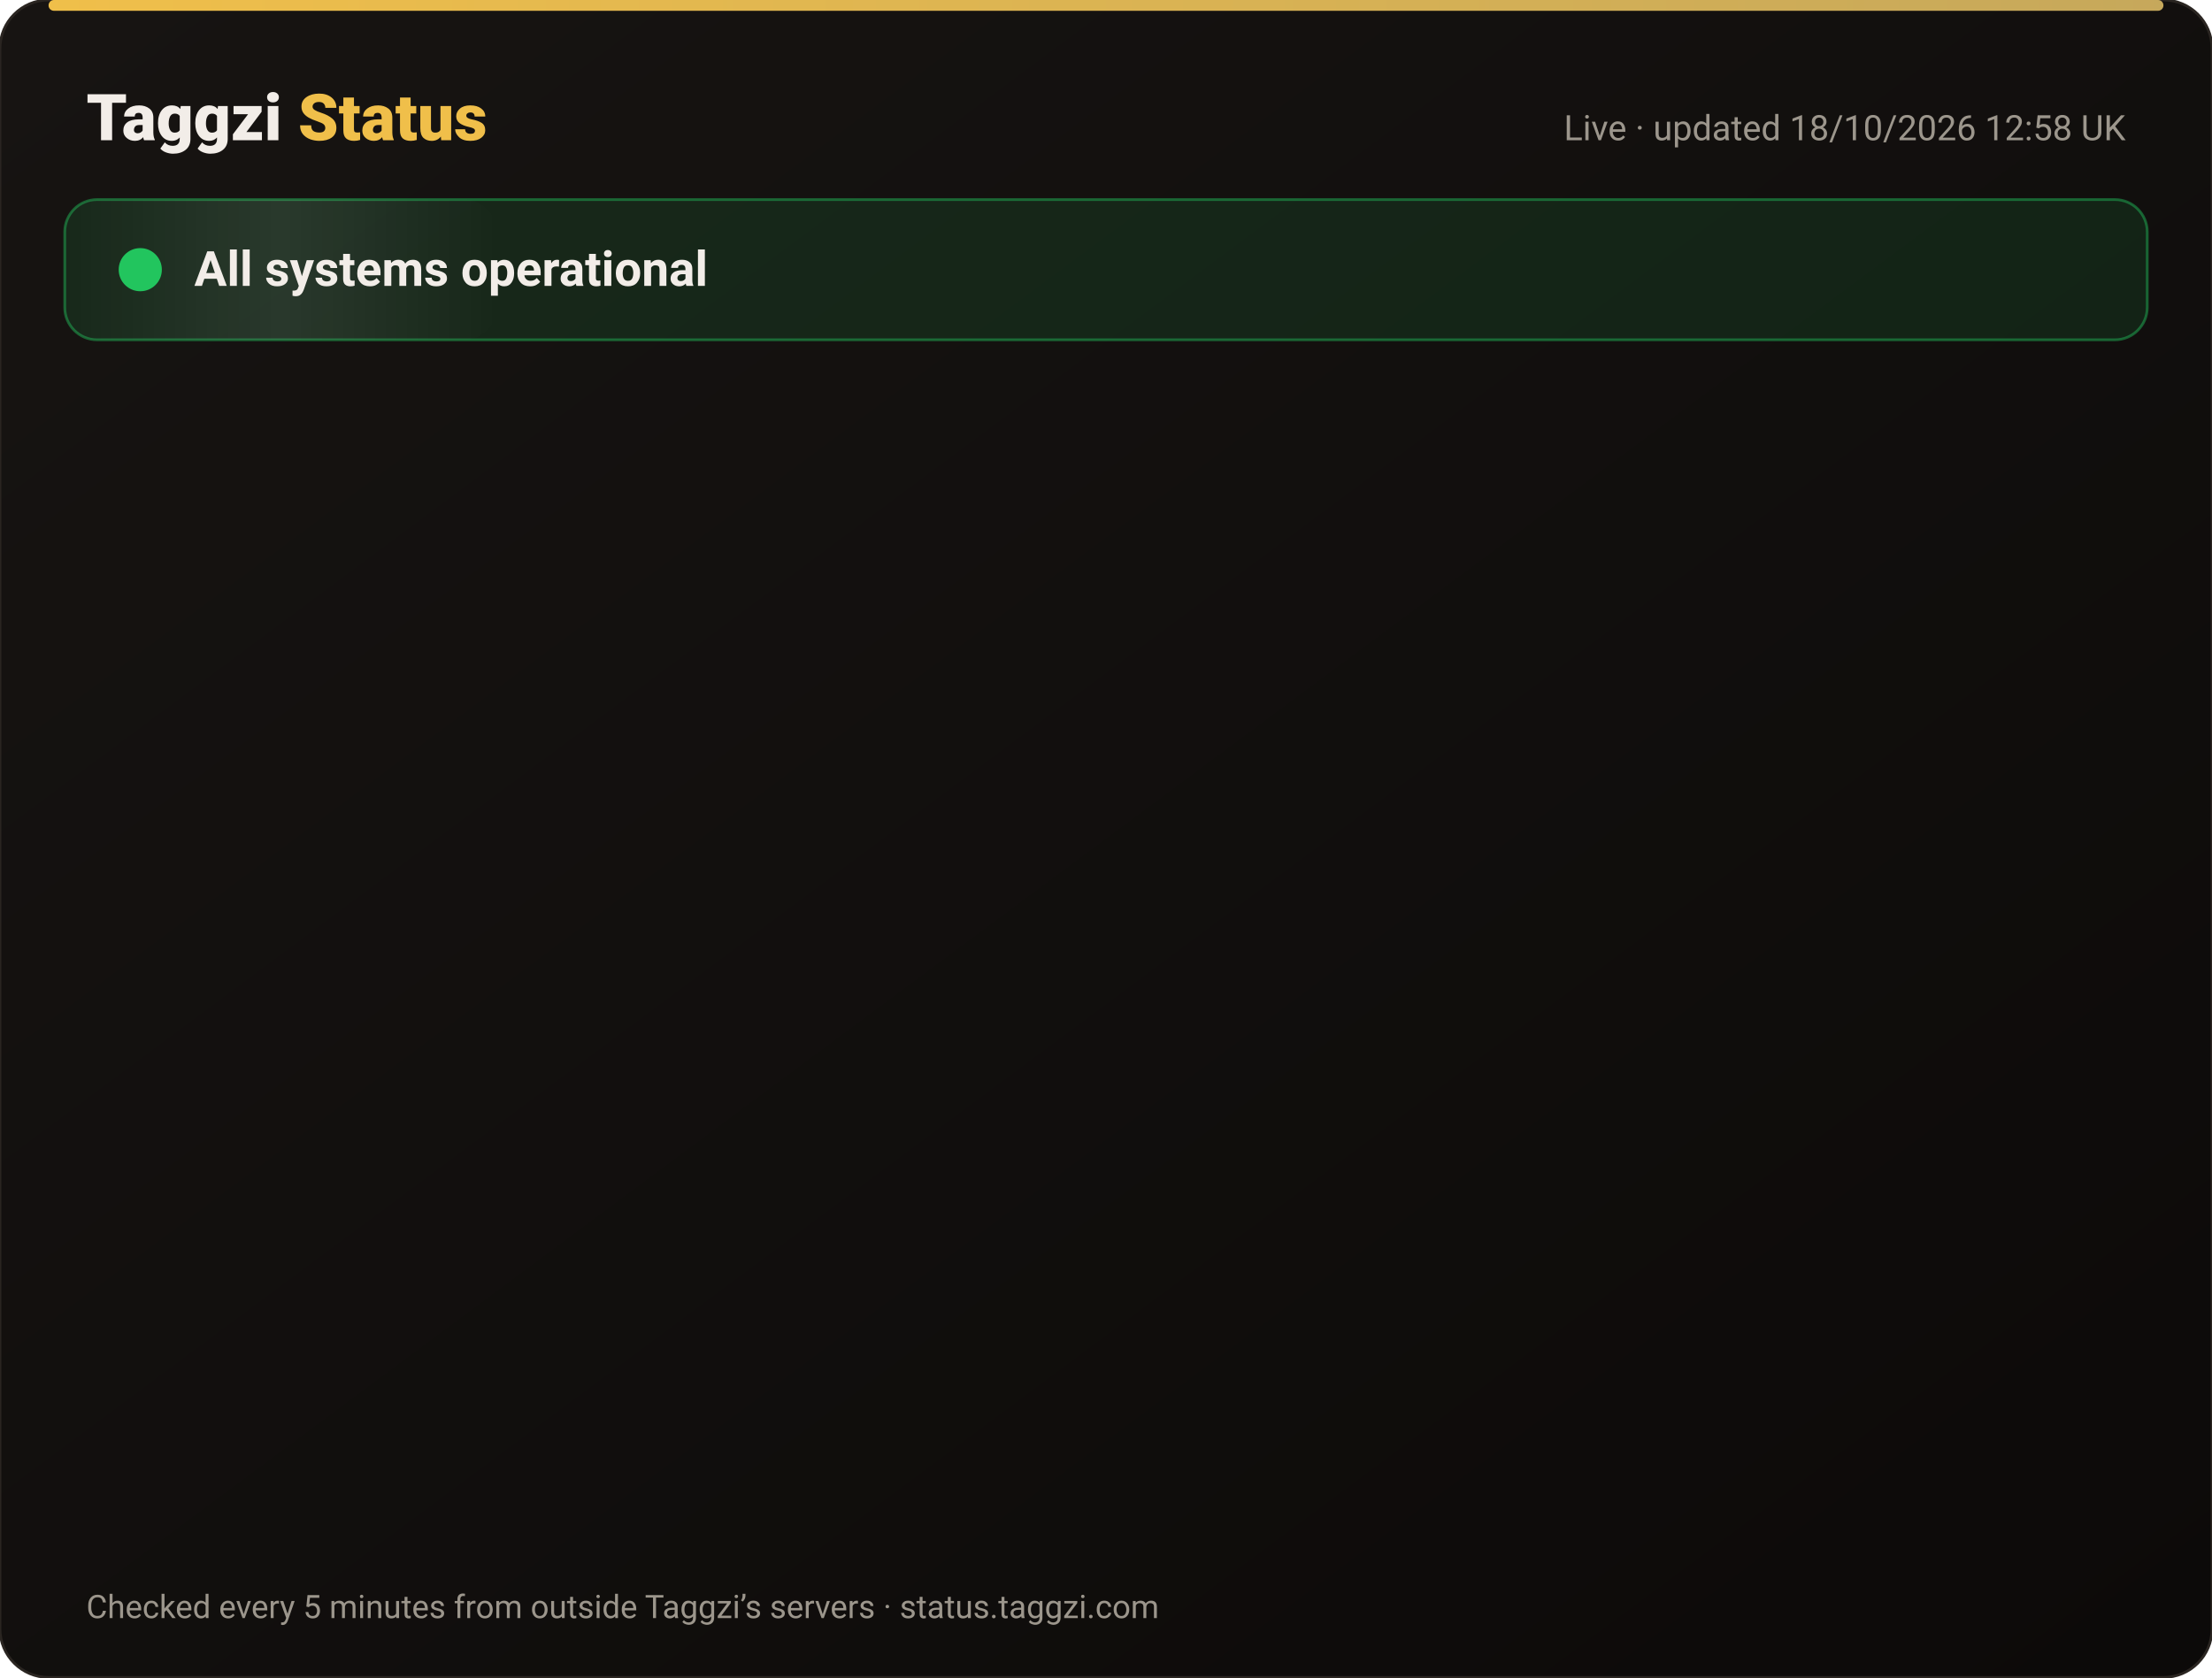
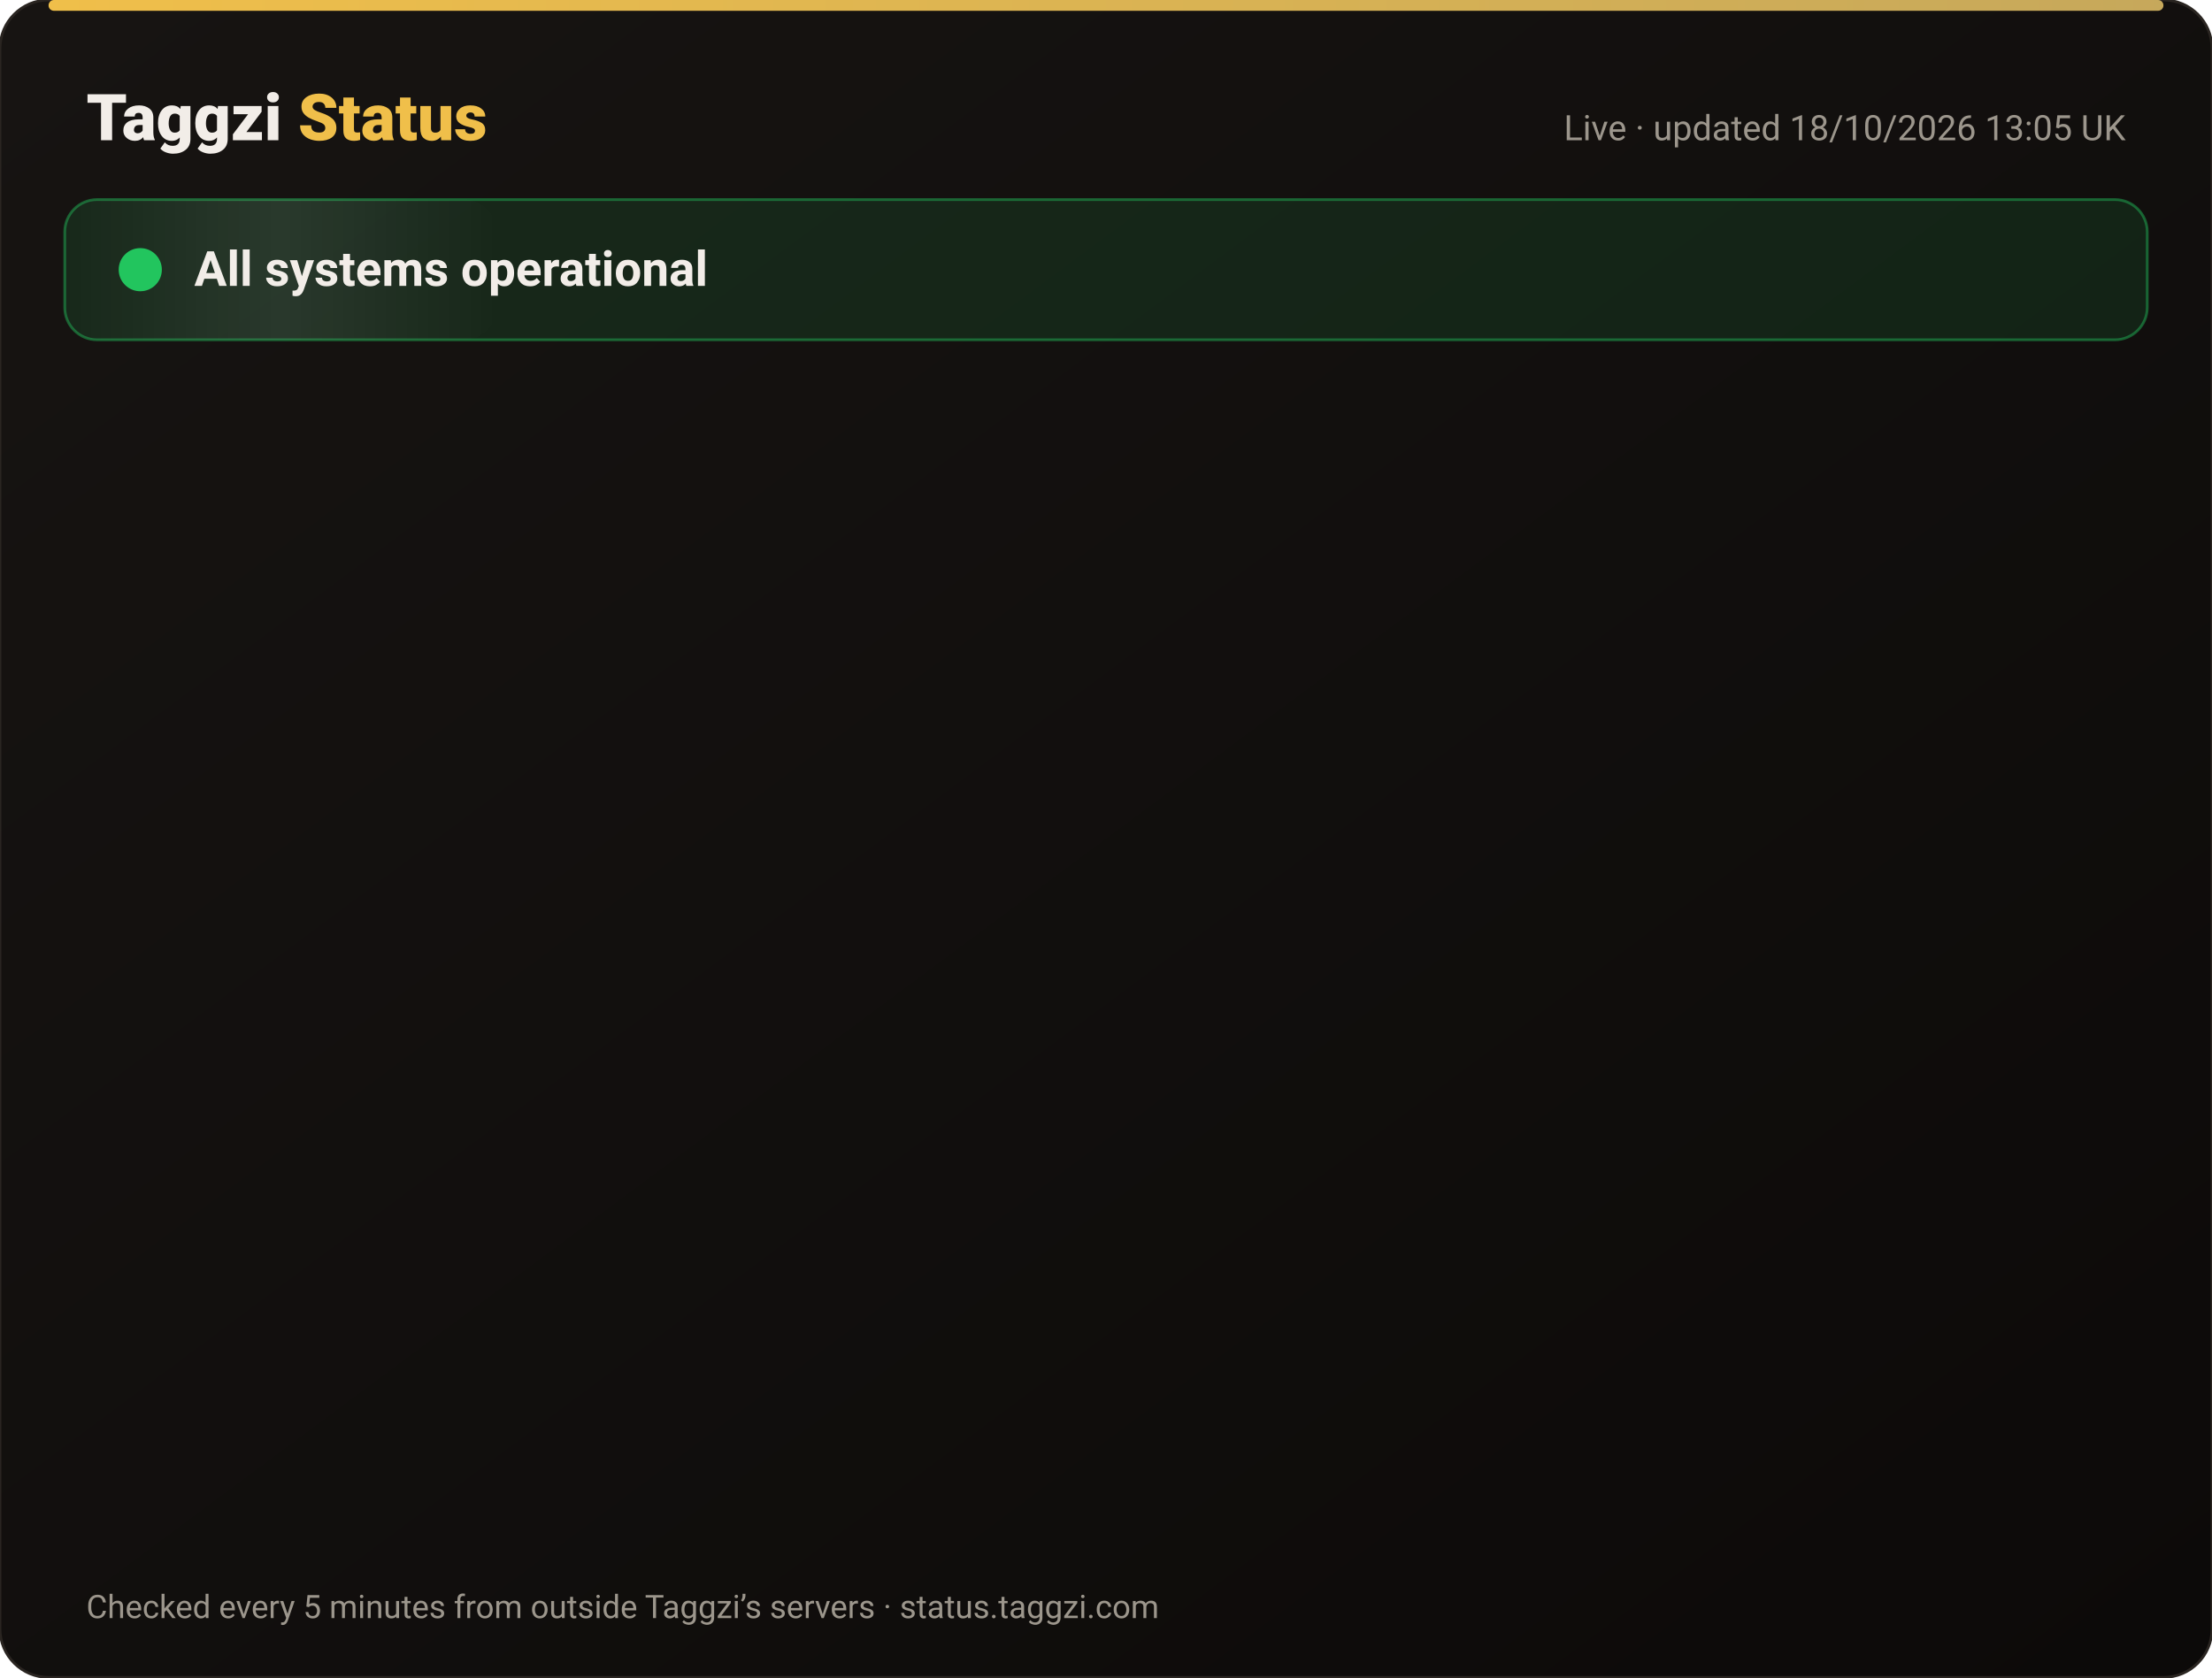
<svg xmlns="http://www.w3.org/2000/svg" width="820" height="622" viewBox="0 0 820 622" font-family="-apple-system,Segoe UI,Roboto,Helvetica,Arial,sans-serif">
  <defs>
    <linearGradient id="bg" x1="0" y1="0" x2="1" y2="1">
      <stop offset="0" stop-color="#171412" />
      <stop offset="1" stop-color="#0C0A09" />
    </linearGradient>
    <linearGradient id="gold" x1="0" x2="1">
      <stop offset="0" stop-color="#F0BF4A" />
      <stop offset="1" stop-color="#c6a85b" />
    </linearGradient>
    <linearGradient id="shine" x1="0" x2="1">
      <stop offset="0" stop-color="#fff" stop-opacity="0" />
      <stop offset=".5" stop-color="#fff" stop-opacity=".08" />
      <stop offset="1" stop-color="#fff" stop-opacity="0" />
    </linearGradient>
  </defs>
  <rect width="820" height="622" rx="18" fill="url(#bg)" stroke="#2a2521" />
  <rect x="18" y="0" width="784" height="4" rx="2" fill="url(#gold)" />
  <text x="32" y="52" font-size="24" font-weight="800" fill="#F2EDE8">Taggzi <tspan fill="#F0BF4A">Status</tspan>
  </text>
-   <text x="788" y="52" font-size="13" fill="#9C968C" text-anchor="end">Live · updated 18/10/2026 12:58 UK</text>
+   <text x="788" y="52" font-size="13" fill="#9C968C" text-anchor="end">Live · updated 18/10/2026 13:05 UK</text>
  <rect x="24" y="74" width="772" height="52" rx="12" fill="#22c55e" fill-opacity=".12" stroke="#22c55e" stroke-opacity=".45" />
  <rect x="24" y="74" width="160" height="52" rx="12" fill="url(#shine)">
    <animate attributeName="x" from="-160" to="820" dur="4s" repeatCount="indefinite" />
  </rect>
  <circle cx="52" cy="100" r="7" fill="#22c55e" />
  <circle cx="52" cy="100" r="7" fill="none" stroke="#22c55e" stroke-width="2">
    <animate attributeName="r" values="7;15;7" dur="2s" repeatCount="indefinite" />
    <animate attributeName="opacity" values=".9;0;.9" dur="2s" repeatCount="indefinite" />
  </circle>
  <text x="72" y="106" font-size="18" font-weight="700" fill="#F2EDE8">All systems operational</text>
  <g opacity="0">
    <animate attributeName="opacity" from="0" to="1" begin="0.00s" dur=".6s" fill="freeze" />
    <line x1="32" y1="188" x2="788" y2="188" stroke="#2a2521" />
    <circle cx="44" cy="166" r="6" fill="#22c55e">
      <animate attributeName="opacity" values="1;.45;1" dur="2.4s" begin="0.00s" repeatCount="indefinite" />
    </circle>
    <text x="62" y="171" font-size="15" font-weight="650" fill="#F2EDE8">Website</text>
    <text x="630" y="171" font-size="13" fill="#9C968C" text-anchor="end">100.00% uptime</text>
    <rect x="648" y="154" width="140" height="24" rx="12" fill="#22c55e" fill-opacity=".14" stroke="#22c55e" stroke-opacity=".5" />
    <text x="718" y="171" font-size="12" font-weight="700" fill="#22c55e" text-anchor="middle">Operational</text>
  </g>
  <g opacity="0">
    <animate attributeName="opacity" from="0" to="1" begin="0.15s" dur=".6s" fill="freeze" />
    <line x1="32" y1="234" x2="788" y2="234" stroke="#2a2521" />
    <circle cx="44" cy="212" r="6" fill="#22c55e">
      <animate attributeName="opacity" values="1;.45;1" dur="2.4s" begin="0.15s" repeatCount="indefinite" />
    </circle>
    <text x="62" y="217" font-size="15" font-weight="650" fill="#F2EDE8">Tag scans</text>
    <text x="630" y="217" font-size="13" fill="#9C968C" text-anchor="end">100.00% uptime</text>
    <rect x="648" y="200" width="140" height="24" rx="12" fill="#22c55e" fill-opacity=".14" stroke="#22c55e" stroke-opacity=".5" />
    <text x="718" y="217" font-size="12" font-weight="700" fill="#22c55e" text-anchor="middle">Operational</text>
  </g>
  <g opacity="0">
    <animate attributeName="opacity" from="0" to="1" begin="0.30s" dur=".6s" fill="freeze" />
    <line x1="32" y1="280" x2="788" y2="280" stroke="#2a2521" />
    <circle cx="44" cy="258" r="6" fill="#22c55e">
      <animate attributeName="opacity" values="1;.45;1" dur="2.4s" begin="0.30s" repeatCount="indefinite" />
    </circle>
    <text x="62" y="263" font-size="15" font-weight="650" fill="#F2EDE8">Manual tag lookup</text>
    <text x="630" y="263" font-size="13" fill="#9C968C" text-anchor="end">100.00% uptime</text>
    <rect x="648" y="246" width="140" height="24" rx="12" fill="#22c55e" fill-opacity=".14" stroke="#22c55e" stroke-opacity=".5" />
    <text x="718" y="263" font-size="12" font-weight="700" fill="#22c55e" text-anchor="middle">Operational</text>
  </g>
  <g opacity="0">
    <animate attributeName="opacity" from="0" to="1" begin="0.45s" dur=".6s" fill="freeze" />
    <line x1="32" y1="326" x2="788" y2="326" stroke="#2a2521" />
    <circle cx="44" cy="304" r="6" fill="#22c55e">
      <animate attributeName="opacity" values="1;.45;1" dur="2.4s" begin="0.45s" repeatCount="indefinite" />
    </circle>
    <text x="62" y="309" font-size="15" font-weight="650" fill="#F2EDE8">App &amp; login</text>
    <text x="630" y="309" font-size="13" fill="#9C968C" text-anchor="end">100.00% uptime</text>
    <rect x="648" y="292" width="140" height="24" rx="12" fill="#22c55e" fill-opacity=".14" stroke="#22c55e" stroke-opacity=".5" />
    <text x="718" y="309" font-size="12" font-weight="700" fill="#22c55e" text-anchor="middle">Operational</text>
  </g>
  <g opacity="0">
    <animate attributeName="opacity" from="0" to="1" begin="0.60s" dur=".6s" fill="freeze" />
    <line x1="32" y1="372" x2="788" y2="372" stroke="#2a2521" />
    <circle cx="44" cy="350" r="6" fill="#22c55e">
      <animate attributeName="opacity" values="1;.45;1" dur="2.4s" begin="0.60s" repeatCount="indefinite" />
    </circle>
    <text x="62" y="355" font-size="15" font-weight="650" fill="#F2EDE8">Community alerts</text>
    <text x="630" y="355" font-size="13" fill="#9C968C" text-anchor="end">100.00% uptime</text>
    <rect x="648" y="338" width="140" height="24" rx="12" fill="#22c55e" fill-opacity=".14" stroke="#22c55e" stroke-opacity=".5" />
    <text x="718" y="355" font-size="12" font-weight="700" fill="#22c55e" text-anchor="middle">Operational</text>
  </g>
  <g opacity="0">
    <animate attributeName="opacity" from="0" to="1" begin="0.75s" dur=".6s" fill="freeze" />
    <line x1="32" y1="418" x2="788" y2="418" stroke="#2a2521" />
    <circle cx="44" cy="396" r="6" fill="#22c55e">
      <animate attributeName="opacity" values="1;.45;1" dur="2.4s" begin="0.75s" repeatCount="indefinite" />
    </circle>
    <text x="62" y="401" font-size="15" font-weight="650" fill="#F2EDE8">Private calling</text>
    <text x="630" y="401" font-size="13" fill="#9C968C" text-anchor="end">100.00% uptime</text>
    <rect x="648" y="384" width="140" height="24" rx="12" fill="#22c55e" fill-opacity=".14" stroke="#22c55e" stroke-opacity=".5" />
    <text x="718" y="401" font-size="12" font-weight="700" fill="#22c55e" text-anchor="middle">Operational</text>
  </g>
  <g opacity="0">
    <animate attributeName="opacity" from="0" to="1" begin="0.90s" dur=".6s" fill="freeze" />
    <line x1="32" y1="464" x2="788" y2="464" stroke="#2a2521" />
    <circle cx="44" cy="442" r="6" fill="#22c55e">
      <animate attributeName="opacity" values="1;.45;1" dur="2.4s" begin="0.90s" repeatCount="indefinite" />
    </circle>
    <text x="62" y="447" font-size="15" font-weight="650" fill="#F2EDE8">Payments</text>
    <text x="630" y="447" font-size="13" fill="#9C968C" text-anchor="end">99.98% uptime</text>
    <rect x="648" y="430" width="140" height="24" rx="12" fill="#22c55e" fill-opacity=".14" stroke="#22c55e" stroke-opacity=".5" />
    <text x="718" y="447" font-size="12" font-weight="700" fill="#22c55e" text-anchor="middle">Operational</text>
  </g>
  <g opacity="0">
    <animate attributeName="opacity" from="0" to="1" begin="1.05s" dur=".6s" fill="freeze" />
    <line x1="32" y1="510" x2="788" y2="510" stroke="#2a2521" />
    <circle cx="44" cy="488" r="6" fill="#22c55e">
      <animate attributeName="opacity" values="1;.45;1" dur="2.4s" begin="1.05s" repeatCount="indefinite" />
    </circle>
    <text x="62" y="493" font-size="15" font-weight="650" fill="#F2EDE8">Email &amp; support</text>
    <text x="630" y="493" font-size="13" fill="#9C968C" text-anchor="end">100.00% uptime</text>
    <rect x="648" y="476" width="140" height="24" rx="12" fill="#22c55e" fill-opacity=".14" stroke="#22c55e" stroke-opacity=".5" />
    <text x="718" y="493" font-size="12" font-weight="700" fill="#22c55e" text-anchor="middle">Operational</text>
  </g>
  <g opacity="0">
    <animate attributeName="opacity" from="0" to="1" begin="1.20s" dur=".6s" fill="freeze" />
    <line x1="32" y1="556" x2="788" y2="556" stroke="#2a2521" />
    <circle cx="44" cy="534" r="6" fill="#22c55e">
      <animate attributeName="opacity" values="1;.45;1" dur="2.4s" begin="1.20s" repeatCount="indefinite" />
    </circle>
    <text x="62" y="539" font-size="15" font-weight="650" fill="#F2EDE8">Secure connection (SSL)</text>
    <text x="630" y="539" font-size="13" fill="#9C968C" text-anchor="end">100.00% uptime</text>
    <rect x="648" y="522" width="140" height="24" rx="12" fill="#22c55e" fill-opacity=".14" stroke="#22c55e" stroke-opacity=".5" />
    <text x="718" y="539" font-size="12" font-weight="700" fill="#22c55e" text-anchor="middle">Operational</text>
  </g>
  <text x="32" y="600" font-size="12" fill="#9C968C">Checked every 5 minutes from outside Taggzi’s servers · status.taggzi.com</text>
</svg>
